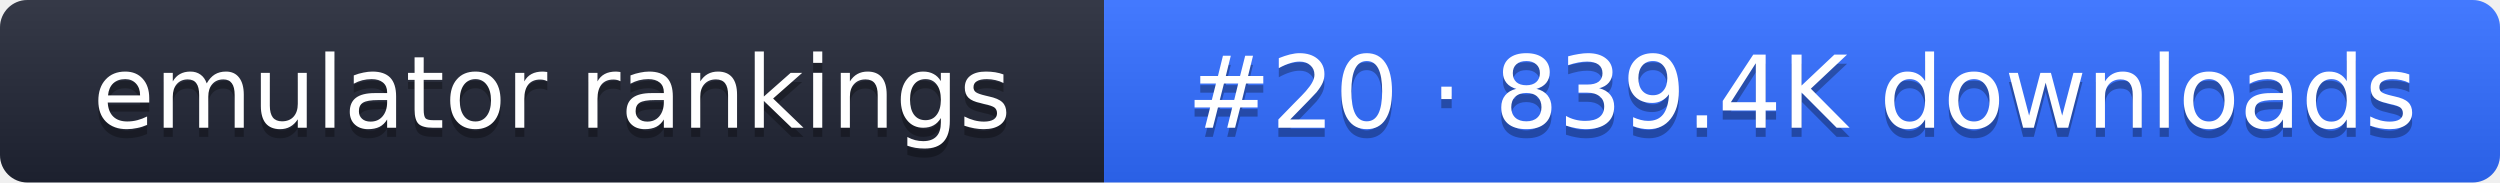
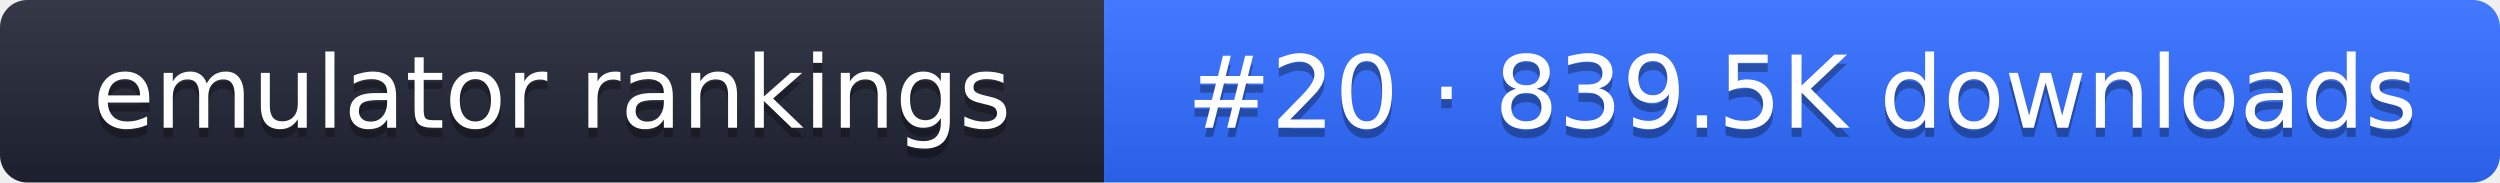
- <svg xmlns="http://www.w3.org/2000/svg" width="274" height="20" role="img" aria-label="emulator rankings: #20 · 839.4K downloads">
+ <svg xmlns="http://www.w3.org/2000/svg" width="274" height="20" role="img" aria-label="emulator rankings: #20 · 839.5K downloads">
  <linearGradient id="g" x2="0" y2="100%">
    <stop offset="0" stop-color="#fff" stop-opacity=".1" />
    <stop offset="1" stop-opacity=".1" />
  </linearGradient>
  <clipPath id="r">
    <rect width="274" height="20" rx="3" fill="#fff" />
  </clipPath>
  <g clip-path="url(#r)">
    <rect width="121" height="20" fill="#1f2433" />
    <rect x="121" width="153" height="20" fill="#2f6bff" />
    <rect width="274" height="20" fill="url(#g)" />
  </g>
  <g fill="#fff" text-anchor="middle" font-family="Verdana,DejaVu Sans,sans-serif" font-size="11">
    <text x="60.5" y="15" fill="#010101" fill-opacity=".3">emulator rankings</text>
    <text x="60.5" y="14">emulator rankings</text>
-     <text x="197.5" y="15" fill="#010101" fill-opacity=".3">#20 · 839.4K downloads</text>
-     <text x="197.5" y="14">#20 · 839.4K downloads</text>
+     <text x="197.5" y="15" fill="#010101" fill-opacity=".3">#20 · 839.5K downloads</text>
+     <text x="197.5" y="14">#20 · 839.5K downloads</text>
  </g>
</svg>
